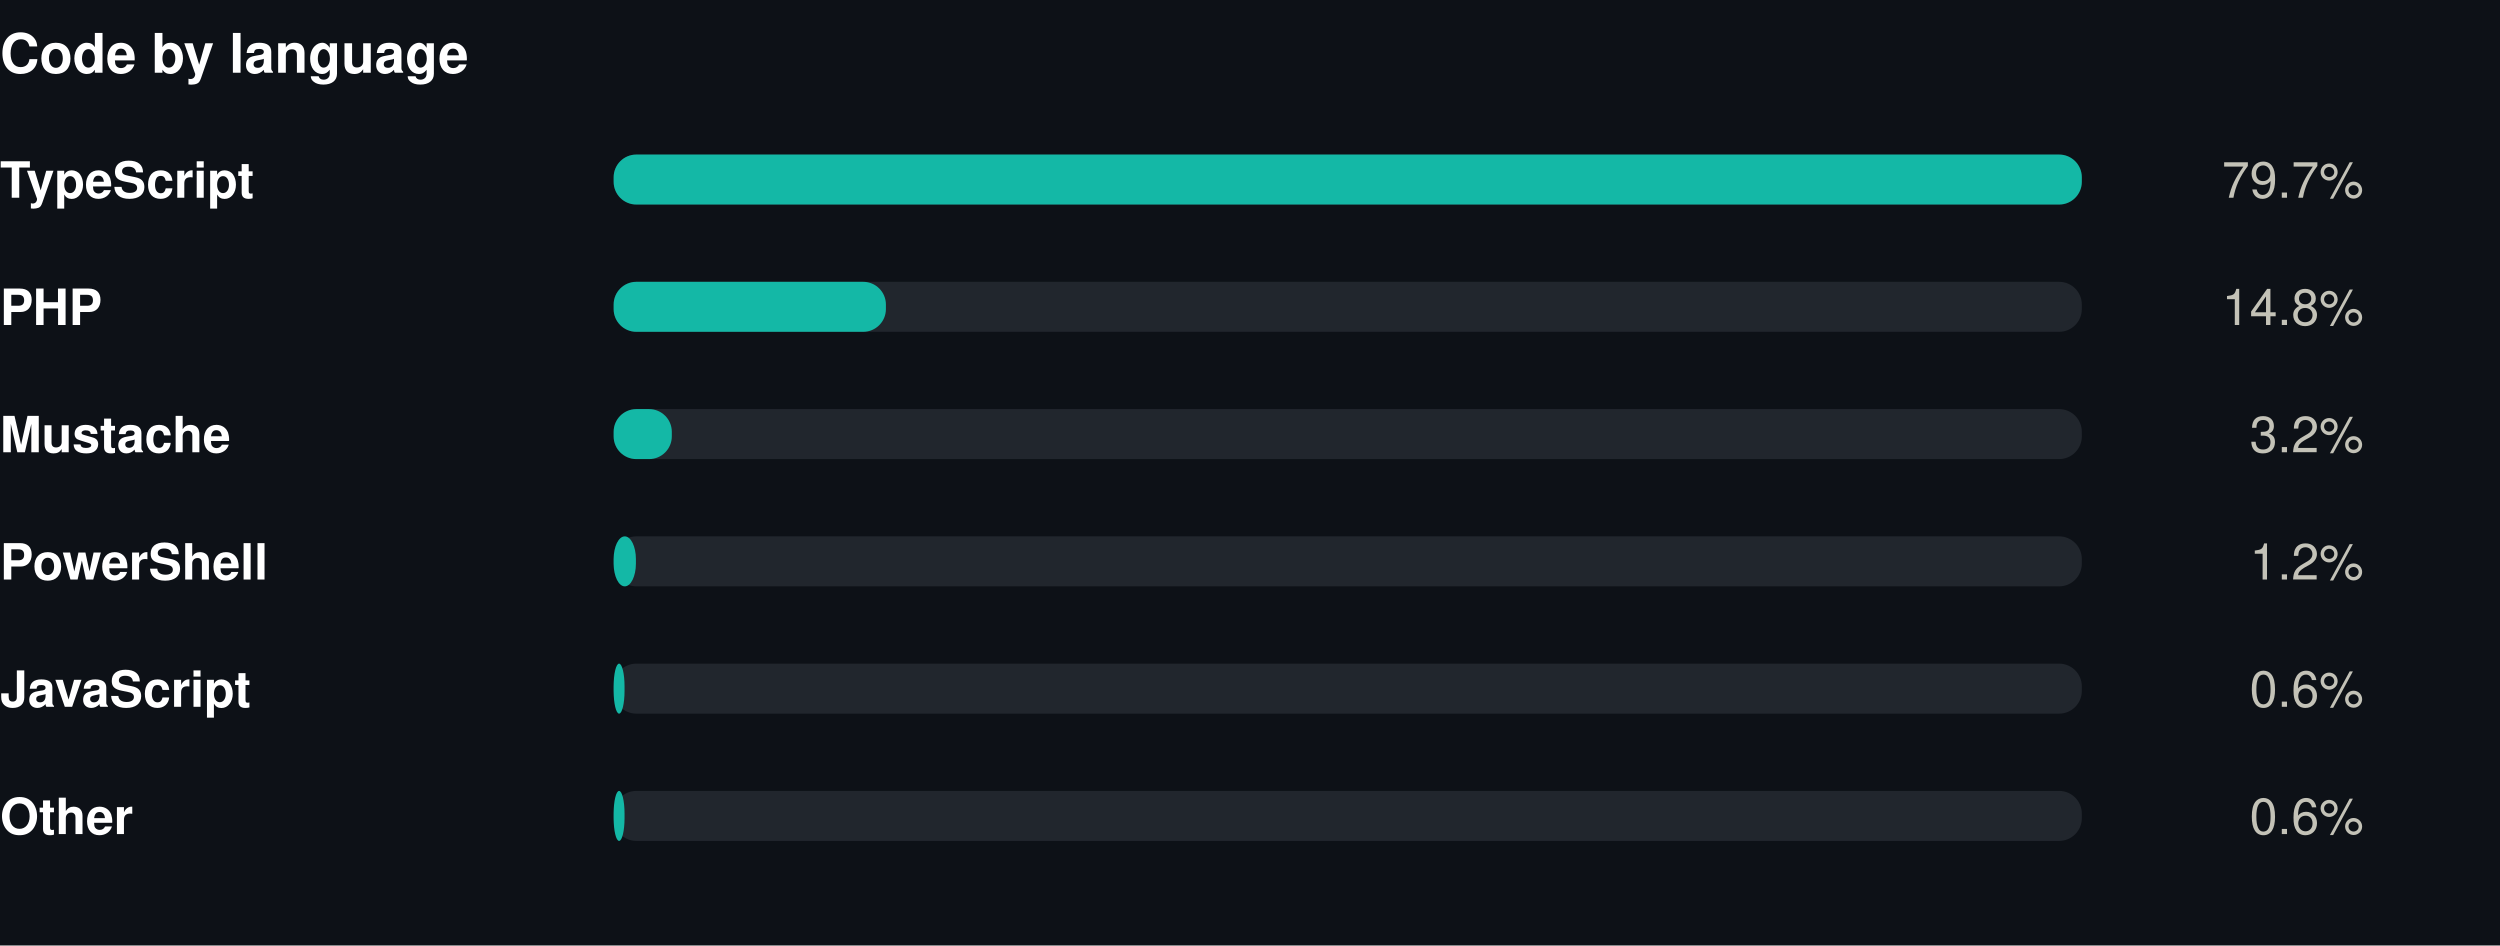
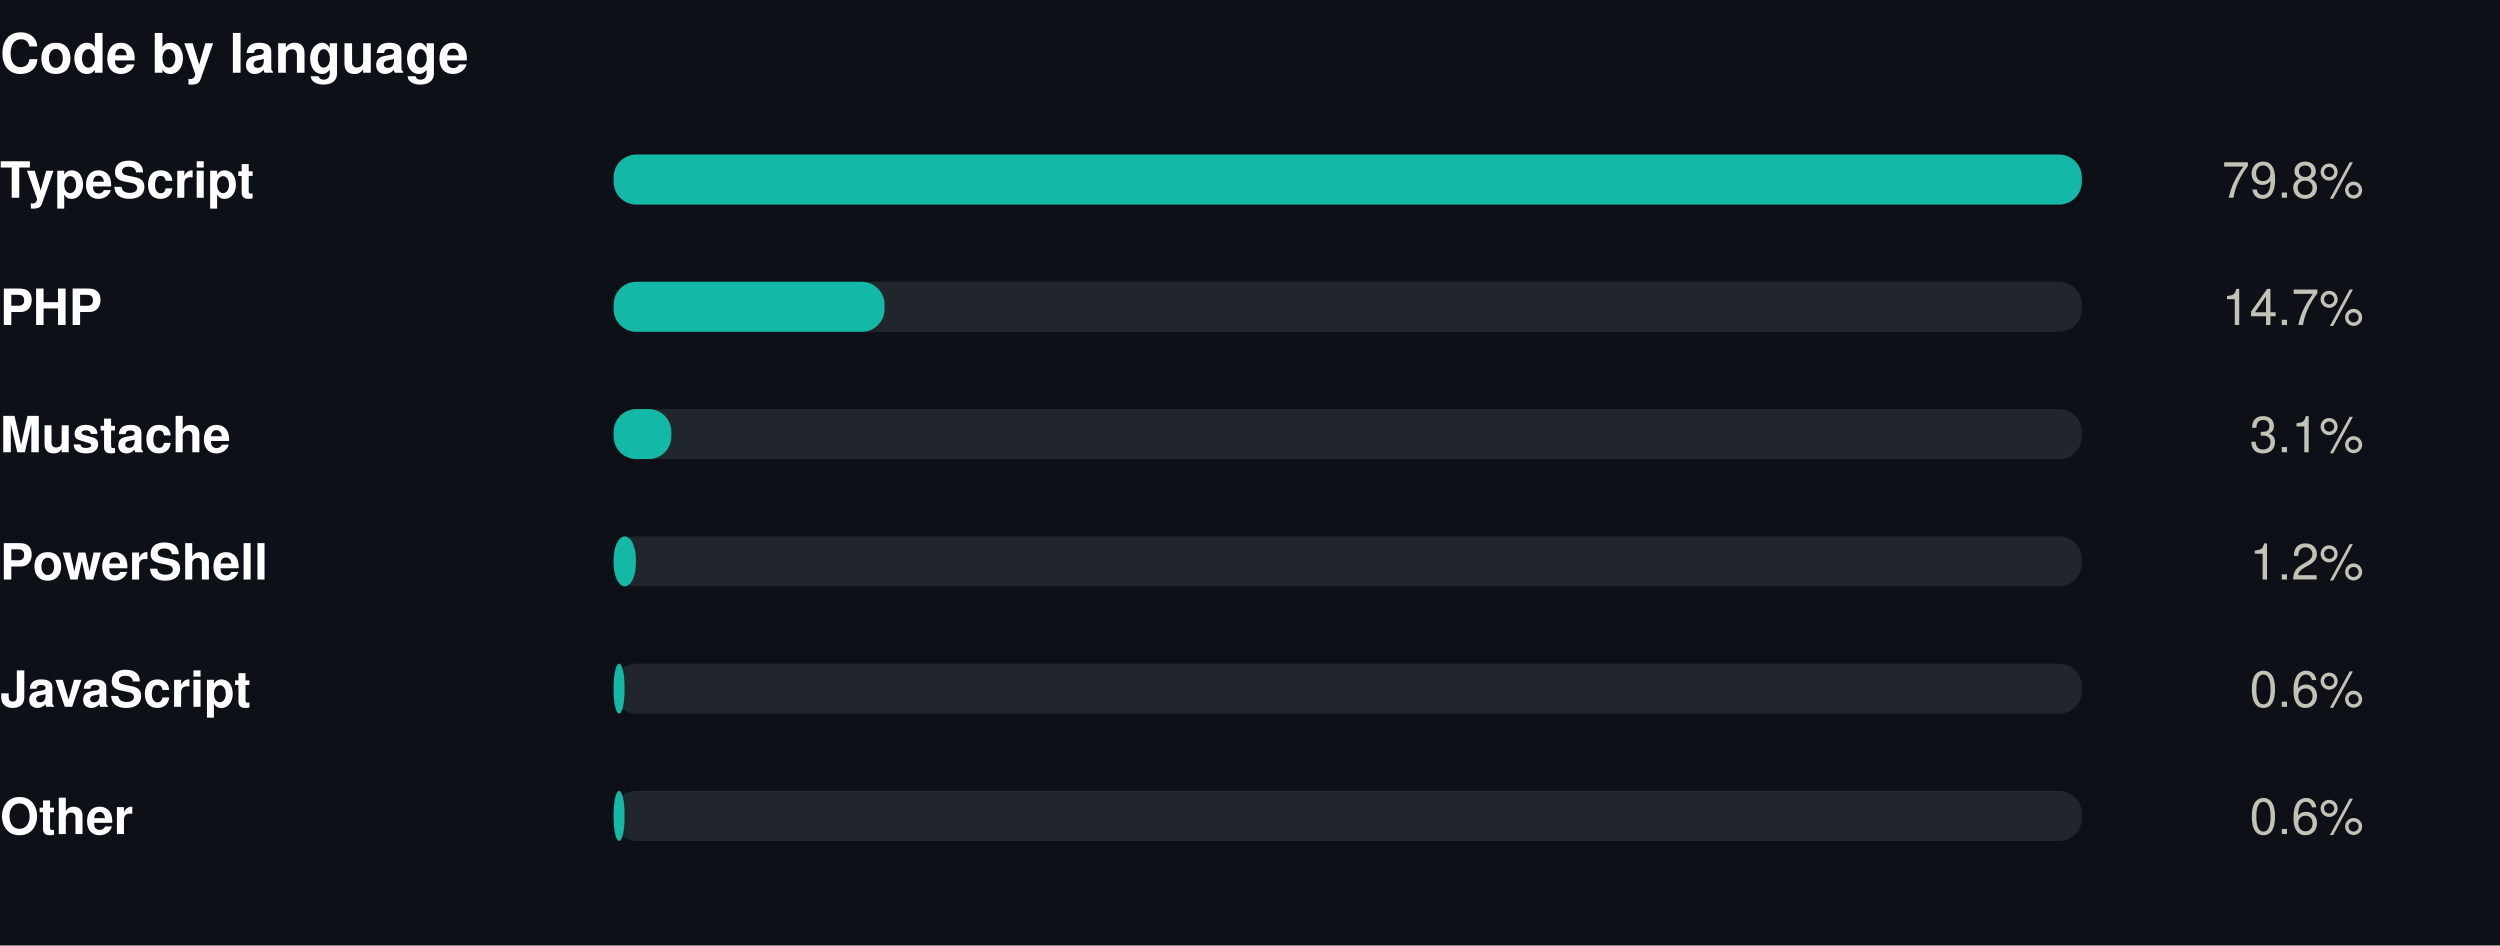
<svg xmlns="http://www.w3.org/2000/svg" width="550" height="208" viewBox="0 0 550 208" role="img">
  <rect width="550" height="208" fill="#0d1117" />
  <g transform="translate(0,0)">
    <text x="0" y="16" font-family="-apple-system,BlinkMacSystemFont,'Segoe UI',Helvetica,Arial,sans-serif" font-size="12" font-weight="700" fill="#ffffff" text-anchor="start">Code by language</text>
    <text x="0" y="43.5" font-family="-apple-system,BlinkMacSystemFont,'Segoe UI',Helvetica,Arial,sans-serif" font-size="11" font-weight="600" fill="#ffffff" text-anchor="start">TypeScript</text>
    <rect x="135" y="34" width="323" height="11" rx="5" fill="#21262d" />
    <rect x="135" y="34" width="323.0" height="11" rx="5" fill="#14b8a6" />
-     <text x="520" y="43.5" font-family="-apple-system,BlinkMacSystemFont,'Segoe UI',Helvetica,Arial,sans-serif" font-size="11" font-weight="400" fill="#c3c2b7" text-anchor="end">79.7%</text>
+     <text x="520" y="43.5" font-family="-apple-system,BlinkMacSystemFont,'Segoe UI',Helvetica,Arial,sans-serif" font-size="11" font-weight="400" fill="#c3c2b7" text-anchor="end">79.8%</text>
    <text x="0" y="71.5" font-family="-apple-system,BlinkMacSystemFont,'Segoe UI',Helvetica,Arial,sans-serif" font-size="11" font-weight="600" fill="#ffffff" text-anchor="start">PHP</text>
    <rect x="135" y="62" width="323" height="11" rx="5" fill="#21262d" />
-     <rect x="135" y="62" width="59.9" height="11" rx="5" fill="#14b8a6" />
-     <text x="520" y="71.5" font-family="-apple-system,BlinkMacSystemFont,'Segoe UI',Helvetica,Arial,sans-serif" font-size="11" font-weight="400" fill="#c3c2b7" text-anchor="end">14.8%</text>
+     <rect x="135" y="62" width="59.6" height="11" rx="5" fill="#14b8a6" />
+     <text x="520" y="71.5" font-family="-apple-system,BlinkMacSystemFont,'Segoe UI',Helvetica,Arial,sans-serif" font-size="11" font-weight="400" fill="#c3c2b7" text-anchor="end">14.7%</text>
    <text x="0" y="99.5" font-family="-apple-system,BlinkMacSystemFont,'Segoe UI',Helvetica,Arial,sans-serif" font-size="11" font-weight="600" fill="#ffffff" text-anchor="start">Mustache</text>
    <rect x="135" y="90" width="323" height="11" rx="5" fill="#21262d" />
-     <rect x="135" y="90" width="12.8" height="11" rx="5" fill="#14b8a6" />
-     <text x="520" y="99.5" font-family="-apple-system,BlinkMacSystemFont,'Segoe UI',Helvetica,Arial,sans-serif" font-size="11" font-weight="400" fill="#c3c2b7" text-anchor="end">3.2%</text>
+     <rect x="135" y="90" width="12.7" height="11" rx="5" fill="#14b8a6" />
+     <text x="520" y="99.5" font-family="-apple-system,BlinkMacSystemFont,'Segoe UI',Helvetica,Arial,sans-serif" font-size="11" font-weight="400" fill="#c3c2b7" text-anchor="end">3.1%</text>
    <text x="0" y="127.5" font-family="-apple-system,BlinkMacSystemFont,'Segoe UI',Helvetica,Arial,sans-serif" font-size="11" font-weight="600" fill="#ffffff" text-anchor="start">PowerShell</text>
    <rect x="135" y="118" width="323" height="11" rx="5" fill="#21262d" />
    <rect x="135" y="118" width="4.9" height="11" rx="5" fill="#14b8a6" />
    <text x="520" y="127.5" font-family="-apple-system,BlinkMacSystemFont,'Segoe UI',Helvetica,Arial,sans-serif" font-size="11" font-weight="400" fill="#c3c2b7" text-anchor="end">1.2%</text>
    <text x="0" y="155.5" font-family="-apple-system,BlinkMacSystemFont,'Segoe UI',Helvetica,Arial,sans-serif" font-size="11" font-weight="600" fill="#ffffff" text-anchor="start">JavaScript</text>
    <rect x="135" y="146" width="323" height="11" rx="5" fill="#21262d" />
    <rect x="135" y="146" width="2.4" height="11" rx="5" fill="#14b8a6" />
    <text x="520" y="155.5" font-family="-apple-system,BlinkMacSystemFont,'Segoe UI',Helvetica,Arial,sans-serif" font-size="11" font-weight="400" fill="#c3c2b7" text-anchor="end">0.6%</text>
    <text x="0" y="183.5" font-family="-apple-system,BlinkMacSystemFont,'Segoe UI',Helvetica,Arial,sans-serif" font-size="11" font-weight="600" fill="#ffffff" text-anchor="start">Other</text>
    <rect x="135" y="174" width="323" height="11" rx="5" fill="#21262d" />
    <rect x="135" y="174" width="2.4" height="11" rx="5" fill="#14b8a6" />
    <text x="520" y="183.5" font-family="-apple-system,BlinkMacSystemFont,'Segoe UI',Helvetica,Arial,sans-serif" font-size="11" font-weight="400" fill="#c3c2b7" text-anchor="end">0.6%</text>
  </g>
</svg>
